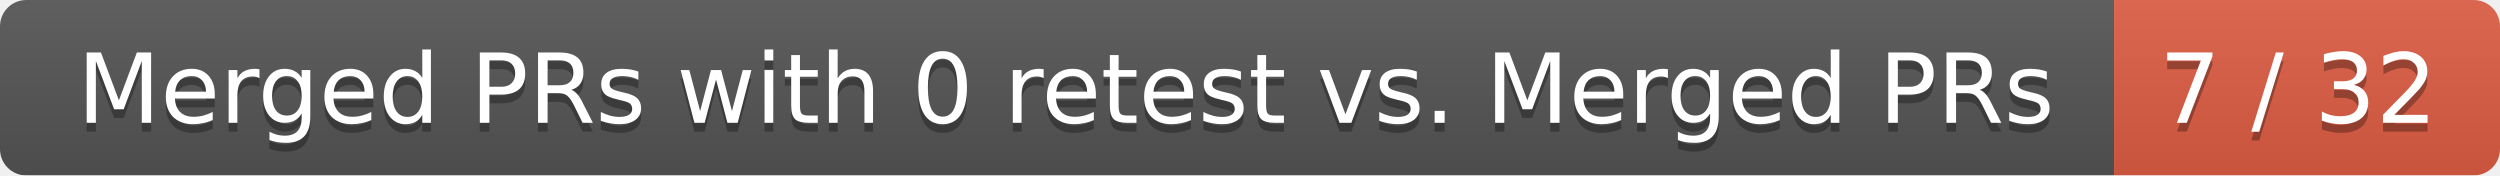
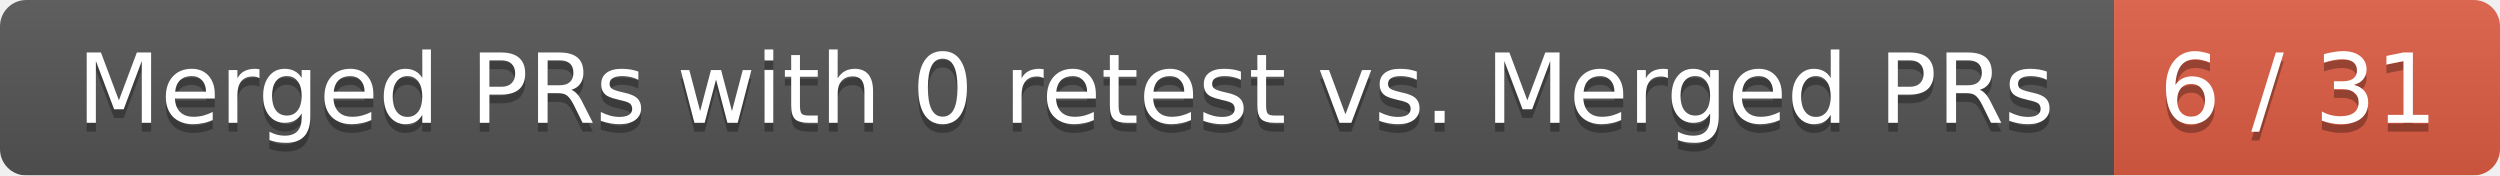
<svg xmlns="http://www.w3.org/2000/svg" width="285" height="20">
  <linearGradient id="smooth" x2="0" y2="100%">
    <stop offset="0" stop-color="#bbb" stop-opacity=".1" />
    <stop offset="1" stop-opacity=".1" />
  </linearGradient>
  <mask id="round">
    <rect width="285" height="20" rx="3" fill="#fff" />
  </mask>
  <g mask="url(#round)">
    <rect width="241" height="20" fill="#555" />
    <rect x="241" width="44" height="20" fill="#e05d44" />
    <rect width="285" height="20" fill="url(#smooth)" />
  </g>
  <g fill="#fff" text-anchor="middle" font-family="DejaVu Sans,Verdana,Geneva,sans-serif" font-size="11">
    <text x="121.5" y="15" fill="#010101" fill-opacity=".3">Merged PRs with 0 retest vs. Merged PRs</text>
    <text x="121.5" y="14">Merged PRs with 0 retest vs. Merged PRs</text>
-     <text x="262" y="15" fill="#010101" fill-opacity=".3">7 / 32</text>
-     <text x="262" y="14">7 / 32</text>
+     <text x="262" y="15" fill="#010101" fill-opacity=".3">6 / 31</text>
+     <text x="262" y="14">6 / 31</text>
  </g>
</svg>
